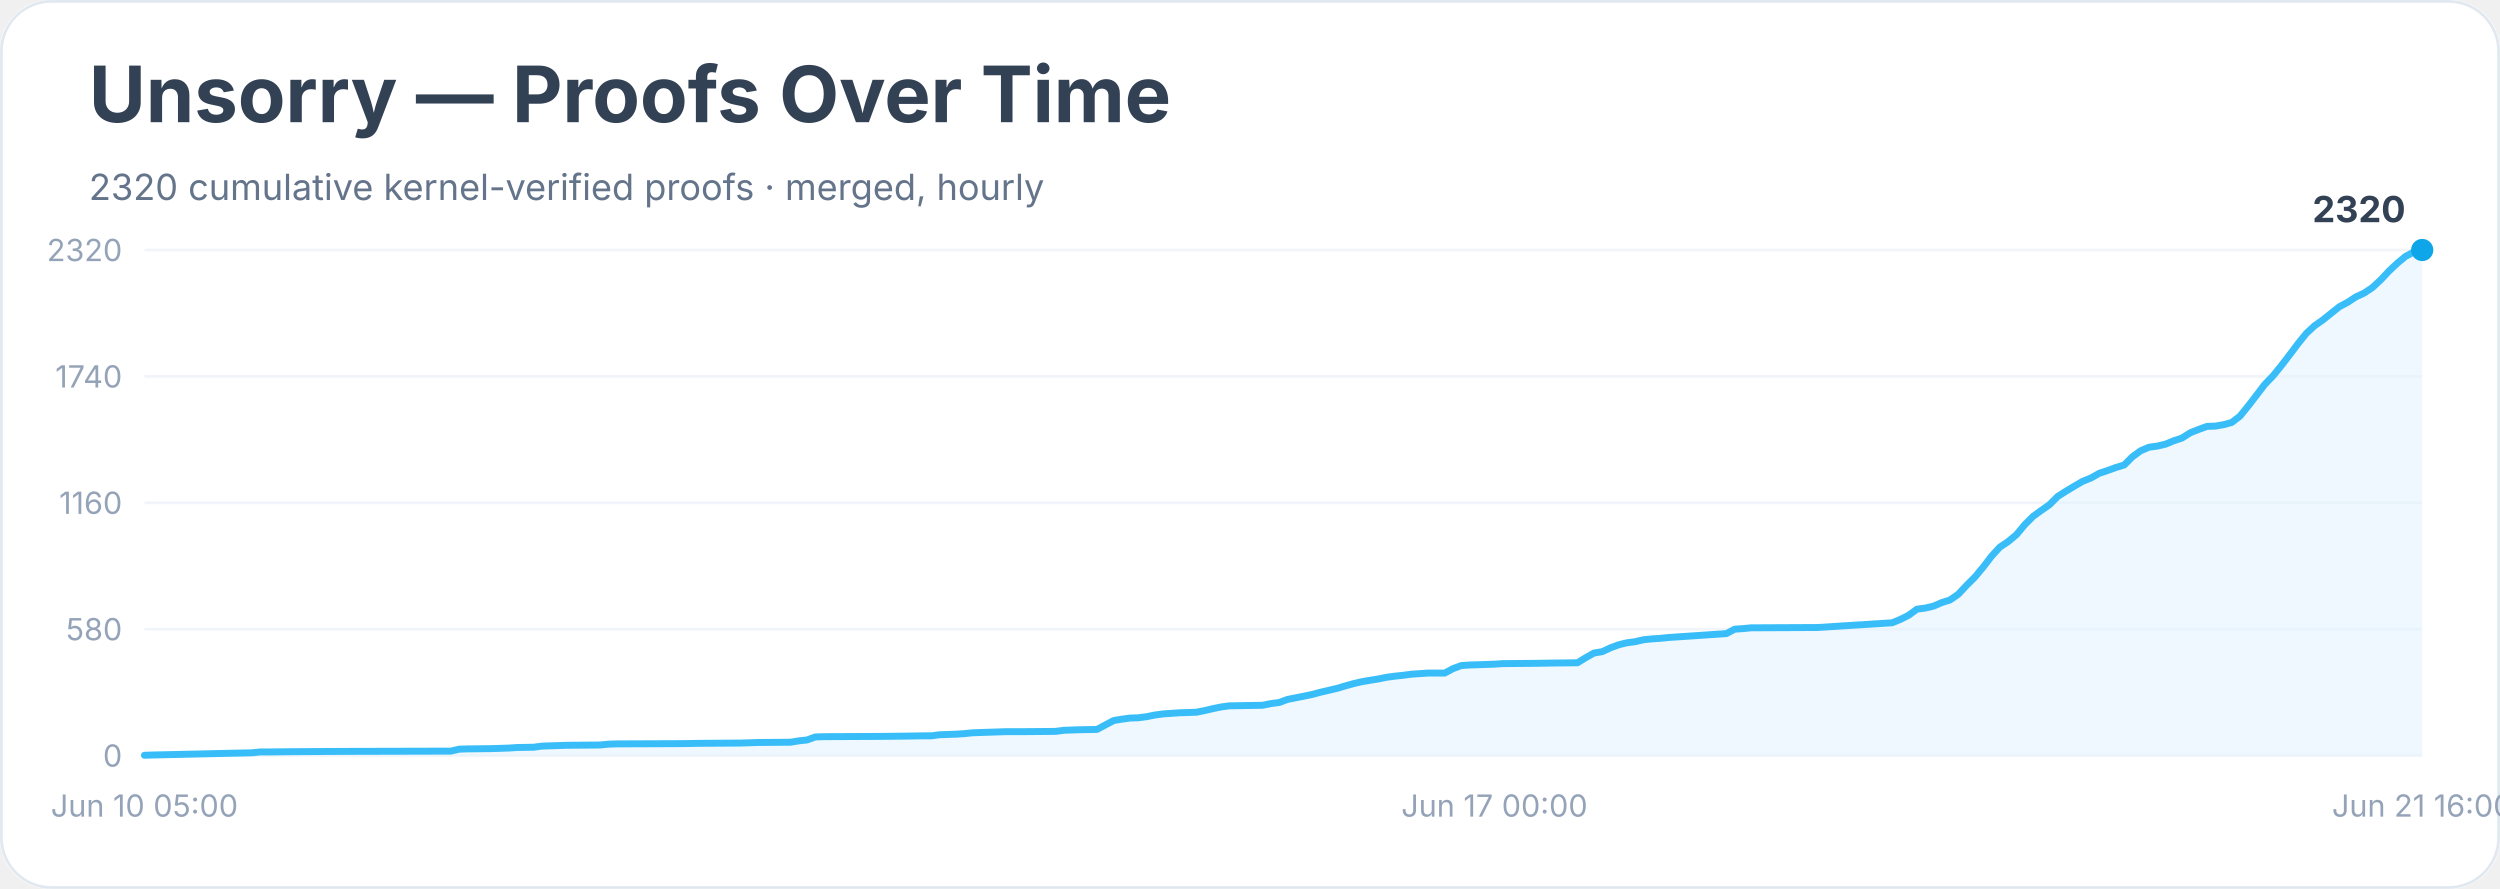
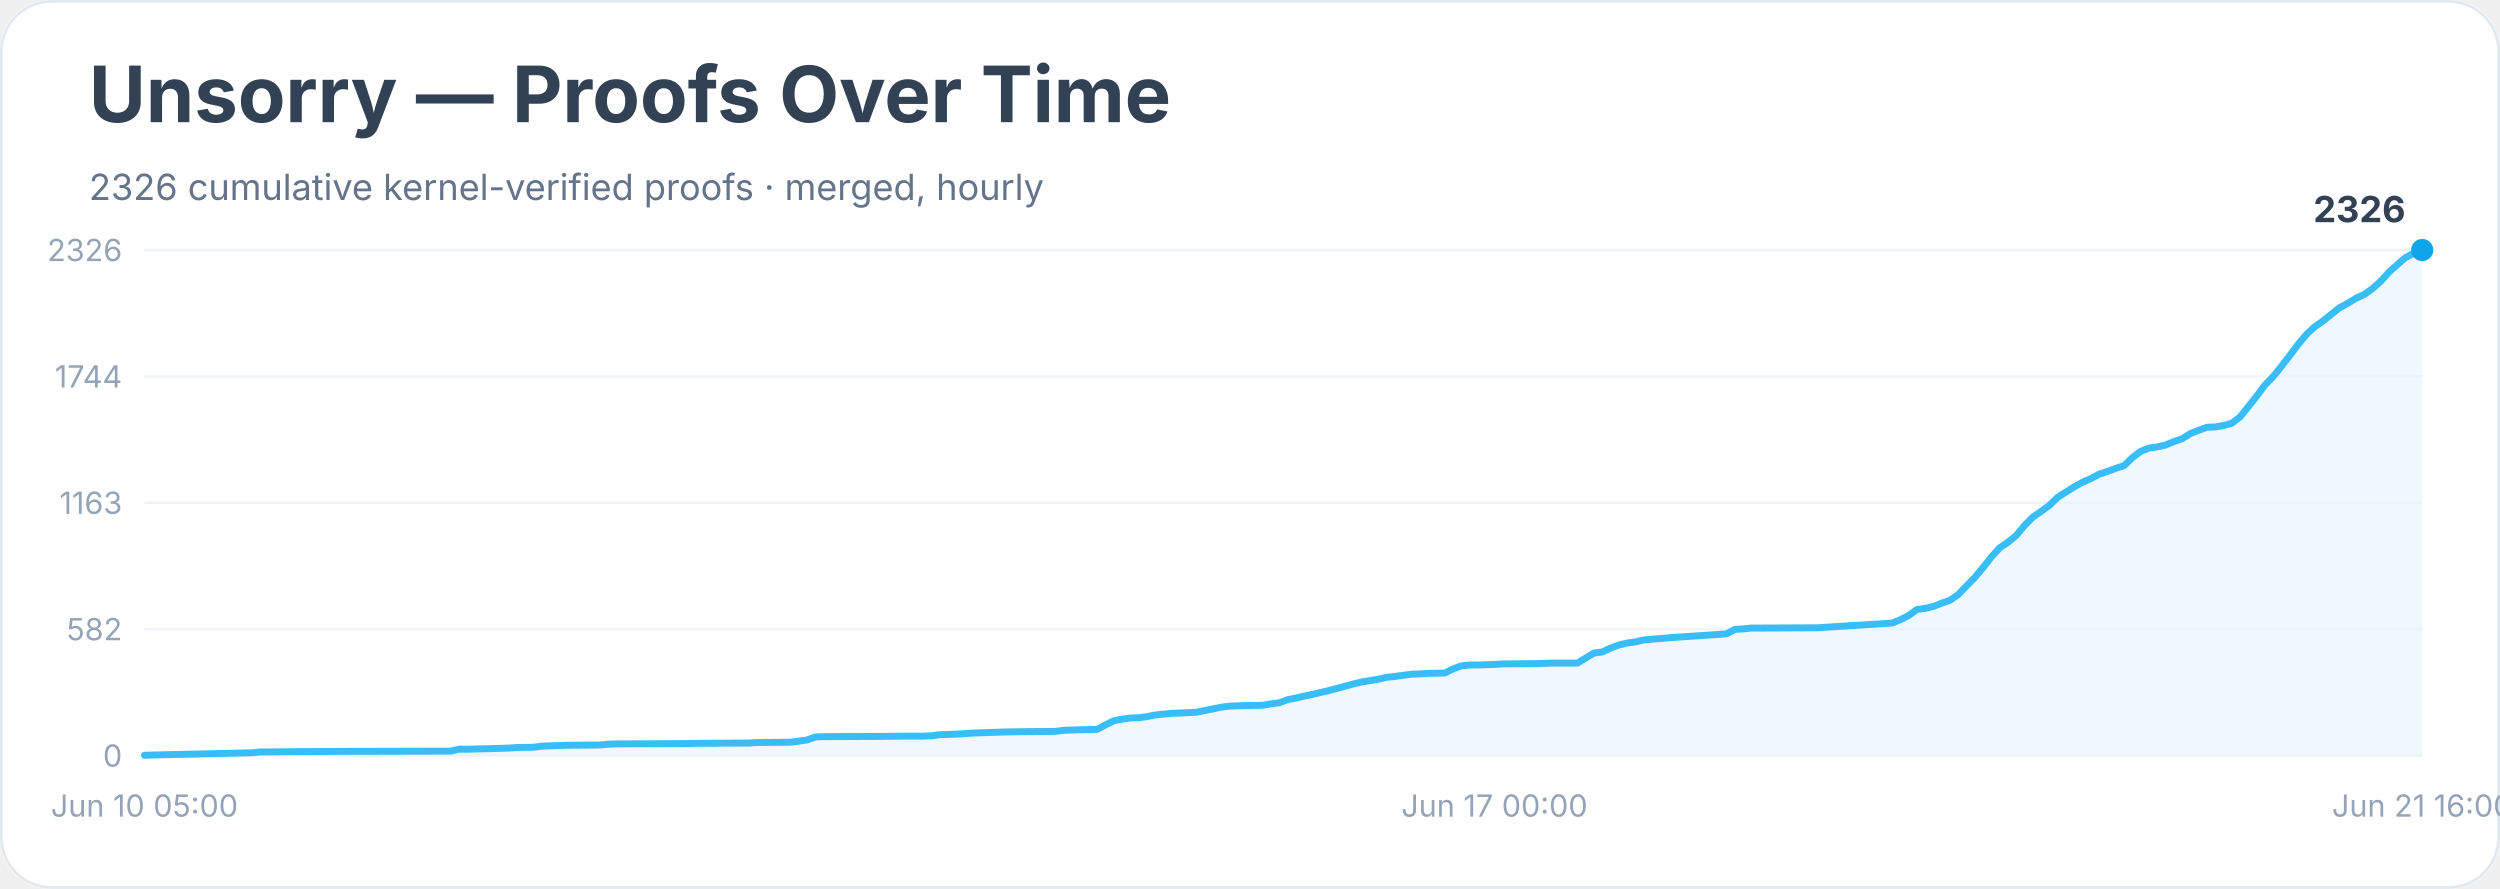
<svg xmlns="http://www.w3.org/2000/svg" width="900" height="320" viewBox="0 0 900 320" role="img" aria-labelledby="title desc">
  <rect width="900" height="100%" rx="18" fill="#ffffff" />
  <rect x="0.5" y="0.5" width="899" height="319" rx="18" fill="none" stroke="#e2e8f0" />
  <text x="32" y="44" font-family="Inter, system-ui, sans-serif" font-size="28" font-weight="700" fill="#334155">Unsorry — Proofs Over Time</text>
-   <text x="32" y="72" font-family="Inter, system-ui, sans-serif" font-size="13" fill="#64748b">2320 cumulative kernel-verified proofs · merged, hourly</text>
+   <text x="32" y="72" font-family="Inter, system-ui, sans-serif" font-size="13" fill="#64748b">2326 cumulative kernel-verified proofs · merged, hourly</text>
  <line x1="52" y1="272.0" x2="872" y2="272.0" stroke="#f1f5f9" />
  <text x="44" y="276.0" text-anchor="end" font-family="Inter, system-ui, sans-serif" font-size="11" fill="#94a3b8">0</text>
  <line x1="52" y1="226.5" x2="872" y2="226.5" stroke="#f1f5f9" />
-   <text x="44" y="230.5" text-anchor="end" font-family="Inter, system-ui, sans-serif" font-size="11" fill="#94a3b8">580</text>
+   <text x="44" y="230.5" text-anchor="end" font-family="Inter, system-ui, sans-serif" font-size="11" fill="#94a3b8">582</text>
  <line x1="52" y1="181.0" x2="872" y2="181.0" stroke="#f1f5f9" />
-   <text x="44" y="185.0" text-anchor="end" font-family="Inter, system-ui, sans-serif" font-size="11" fill="#94a3b8">1160</text>
+   <text x="44" y="185.0" text-anchor="end" font-family="Inter, system-ui, sans-serif" font-size="11" fill="#94a3b8">1163</text>
  <line x1="52" y1="135.5" x2="872" y2="135.5" stroke="#f1f5f9" />
-   <text x="44" y="139.5" text-anchor="end" font-family="Inter, system-ui, sans-serif" font-size="11" fill="#94a3b8">1740</text>
+   <text x="44" y="139.5" text-anchor="end" font-family="Inter, system-ui, sans-serif" font-size="11" fill="#94a3b8">1744</text>
  <line x1="52" y1="90.0" x2="872" y2="90.0" stroke="#f1f5f9" />
-   <text x="44" y="94.0" text-anchor="end" font-family="Inter, system-ui, sans-serif" font-size="11" fill="#94a3b8">2320</text>
-   <polygon points="52.0,272.0 52.0,271.9 55.0,271.8 90.8,271.0 93.7,270.7 96.7,270.7 105.7,270.6 123.6,270.5 162.3,270.4 165.3,269.7 168.3,269.6 177.2,269.5 180.2,269.4 183.2,269.3 186.2,269.1 192.1,269.0 195.1,268.6 204.1,268.3 216.0,268.2 219.0,267.9 222.0,267.8 245.8,267.7 251.8,267.6 266.7,267.5 269.7,267.4 272.7,267.3 284.6,267.2 287.6,266.7 290.5,266.4 293.5,265.3 296.5,265.2 317.4,265.1 326.3,265.0 332.3,264.9 335.3,264.9 338.3,264.5 341.2,264.4 344.2,264.3 347.2,264.1 350.2,263.8 362.1,263.4 368.1,263.4 380.0,263.3 383.0,262.9 386.0,262.8 388.9,262.7 394.9,262.6 397.9,261.0 400.9,259.4 403.9,258.9 406.8,258.5 409.8,258.4 412.8,258.0 415.8,257.4 418.8,257.0 421.7,256.8 424.7,256.6 430.7,256.4 433.7,255.8 436.7,255.1 439.6,254.5 442.6,254.1 448.6,254.0 454.5,253.9 457.5,253.3 460.5,252.9 463.5,251.8 466.5,251.2 469.5,250.6 472.4,250.0 475.4,249.2 478.4,248.5 481.4,247.8 484.4,246.9 487.3,246.1 490.3,245.4 493.3,244.9 496.3,244.4 499.3,243.8 502.3,243.4 505.2,243.1 508.2,242.7 511.2,242.5 514.2,242.3 520.1,242.3 523.1,240.7 526.1,239.6 529.1,239.4 532.1,239.3 538.0,239.1 541.0,238.9 552.9,238.8 558.9,238.7 567.9,238.6 570.8,236.8 573.8,235.1 576.8,234.6 579.8,233.2 582.8,232.1 585.7,231.4 588.7,231.0 591.7,230.3 594.7,230.0 597.7,229.8 600.7,229.5 603.6,229.3 621.5,228.1 624.5,226.5 627.5,226.3 630.5,226.0 633.5,226.0 654.3,225.9 681.2,224.2 684.1,223.0 687.1,221.5 690.1,219.3 693.1,218.9 696.1,218.2 699.1,216.9 702.0,216.0 705.0,213.9 708.0,210.7 711.0,207.7 714.0,204.1 716.9,200.3 719.9,197.0 722.9,195.0 725.9,192.5 728.9,188.9 731.9,185.9 734.8,183.8 737.8,181.7 740.8,178.7 743.8,176.8 746.8,175.0 749.7,173.3 752.7,172.1 755.7,170.4 758.7,169.4 761.7,168.3 764.7,167.4 767.6,164.5 770.6,162.3 773.6,161.0 776.6,160.6 779.6,159.9 782.5,158.7 785.5,157.7 788.5,155.8 791.5,154.6 794.5,153.5 797.5,153.4 800.4,152.9 803.4,152.1 806.4,149.8 809.4,146.1 812.4,142.2 815.3,138.4 818.3,135.3 821.3,131.6 824.3,127.7 827.3,123.7 830.3,120.0 833.2,117.3 836.2,115.2 839.2,112.8 842.2,110.4 845.2,108.8 848.1,106.9 851.1,105.5 854.1,103.5 857.1,100.7 860.1,97.5 863.1,94.7 866.0,92.3 869.0,90.7 872.0,90.0 872.0,272.0" fill="#e0f2fe" opacity="0.55" />
-   <polyline points="52.0,271.9 55.0,271.8 90.8,271.0 93.7,270.7 96.7,270.7 105.7,270.6 123.6,270.5 162.3,270.4 165.3,269.7 168.3,269.6 177.2,269.5 180.2,269.4 183.2,269.3 186.2,269.1 192.1,269.0 195.1,268.6 204.1,268.3 216.0,268.2 219.0,267.9 222.0,267.8 245.8,267.7 251.8,267.6 266.7,267.5 269.7,267.4 272.7,267.3 284.6,267.2 287.6,266.7 290.5,266.4 293.5,265.3 296.5,265.2 317.4,265.1 326.3,265.0 332.3,264.9 335.3,264.9 338.3,264.5 341.2,264.4 344.2,264.3 347.2,264.1 350.2,263.8 362.1,263.4 368.1,263.4 380.0,263.3 383.0,262.9 386.0,262.8 388.9,262.7 394.9,262.6 397.9,261.0 400.9,259.4 403.9,258.9 406.8,258.5 409.8,258.4 412.8,258.0 415.8,257.4 418.8,257.0 421.7,256.8 424.7,256.6 430.7,256.4 433.7,255.8 436.7,255.1 439.6,254.5 442.6,254.1 448.6,254.0 454.5,253.9 457.5,253.3 460.5,252.9 463.5,251.8 466.5,251.2 469.5,250.6 472.4,250.0 475.4,249.2 478.4,248.5 481.4,247.8 484.4,246.9 487.3,246.1 490.3,245.4 493.3,244.9 496.3,244.4 499.3,243.8 502.3,243.4 505.2,243.1 508.2,242.7 511.2,242.5 514.2,242.3 520.1,242.3 523.1,240.7 526.1,239.6 529.1,239.4 532.1,239.3 538.0,239.1 541.0,238.9 552.9,238.8 558.9,238.7 567.9,238.6 570.8,236.8 573.8,235.1 576.8,234.6 579.8,233.2 582.8,232.1 585.7,231.4 588.7,231.0 591.7,230.3 594.7,230.0 597.7,229.8 600.7,229.5 603.6,229.3 621.5,228.1 624.5,226.5 627.5,226.3 630.5,226.0 633.5,226.0 654.3,225.9 681.2,224.2 684.1,223.0 687.1,221.5 690.1,219.3 693.1,218.9 696.1,218.2 699.1,216.9 702.0,216.0 705.0,213.9 708.0,210.7 711.0,207.7 714.0,204.1 716.9,200.3 719.9,197.0 722.9,195.0 725.9,192.5 728.9,188.9 731.9,185.9 734.8,183.8 737.8,181.7 740.8,178.7 743.8,176.8 746.8,175.0 749.7,173.3 752.7,172.1 755.7,170.4 758.7,169.4 761.7,168.3 764.7,167.4 767.6,164.5 770.6,162.3 773.6,161.0 776.6,160.6 779.6,159.9 782.5,158.7 785.5,157.7 788.5,155.8 791.5,154.6 794.5,153.5 797.5,153.4 800.4,152.9 803.4,152.1 806.4,149.8 809.4,146.1 812.4,142.2 815.3,138.4 818.3,135.3 821.3,131.6 824.3,127.7 827.3,123.7 830.3,120.0 833.2,117.3 836.2,115.2 839.2,112.8 842.2,110.4 845.2,108.8 848.1,106.9 851.1,105.5 854.1,103.5 857.1,100.7 860.1,97.5 863.1,94.7 866.0,92.3 869.0,90.7 872.0,90.0" fill="none" stroke="#38bdf8" stroke-width="2.5" stroke-linejoin="round" stroke-linecap="round" />
+   <text x="44" y="94.0" text-anchor="end" font-family="Inter, system-ui, sans-serif" font-size="11" fill="#94a3b8">2326</text>
+   <polygon points="52.0,272.0 52.0,271.9 55.0,271.8 90.8,271.0 93.7,270.7 96.7,270.7 105.7,270.6 123.6,270.5 162.3,270.4 165.3,269.7 168.3,269.7 177.2,269.5 180.2,269.4 183.2,269.3 186.2,269.1 192.1,269.0 195.1,268.6 204.1,268.3 216.0,268.2 219.0,267.9 222.0,267.8 245.8,267.7 251.8,267.6 266.7,267.5 269.7,267.5 272.7,267.3 284.6,267.2 287.6,266.8 290.5,266.4 293.5,265.3 296.5,265.2 317.4,265.1 326.3,265.0 332.3,265.0 335.3,264.9 338.3,264.5 341.2,264.4 344.2,264.3 347.2,264.1 350.2,263.9 362.1,263.5 368.1,263.4 380.0,263.3 383.0,262.9 386.0,262.8 388.9,262.7 394.9,262.6 397.9,261.0 400.9,259.5 403.9,258.9 406.8,258.5 409.8,258.4 412.8,258.0 415.8,257.4 418.8,257.1 421.7,256.8 424.7,256.7 430.7,256.4 433.7,255.8 436.7,255.2 439.6,254.6 442.6,254.2 448.6,254.0 454.5,253.9 457.5,253.4 460.5,253.0 463.5,251.9 466.5,251.3 469.5,250.6 472.4,250.0 475.4,249.3 478.4,248.6 481.4,247.8 484.4,247.0 487.3,246.2 490.3,245.5 493.3,245.0 496.3,244.5 499.3,243.8 502.3,243.5 505.2,243.1 508.2,242.7 511.2,242.6 514.2,242.4 520.1,242.3 523.1,240.8 526.1,239.7 529.1,239.4 532.1,239.4 538.0,239.2 541.0,239.0 552.9,238.9 558.9,238.7 567.9,238.7 570.8,236.9 573.8,235.1 576.8,234.7 579.8,233.3 582.8,232.2 585.7,231.5 588.7,231.1 591.7,230.4 594.7,230.1 597.7,229.9 600.7,229.6 603.6,229.4 621.5,228.2 624.5,226.6 627.5,226.4 630.5,226.1 633.5,226.1 654.3,226.0 681.2,224.3 684.1,223.1 687.1,221.6 690.1,219.4 693.1,219.0 696.1,218.3 699.1,217.1 702.0,216.1 705.0,214.0 708.0,210.9 711.0,207.8 714.0,204.2 716.9,200.5 719.9,197.2 722.9,195.2 725.9,192.7 728.9,189.1 731.9,186.1 734.8,184.1 737.8,181.9 740.8,179.0 743.8,177.1 746.8,175.2 749.7,173.6 752.7,172.3 755.7,170.7 758.7,169.7 761.7,168.6 764.7,167.6 767.6,164.8 770.6,162.5 773.6,161.3 776.6,160.9 779.6,160.2 782.5,159.0 785.5,158.0 788.5,156.1 791.5,154.9 794.5,153.8 797.5,153.7 800.4,153.2 803.4,152.4 806.4,150.1 809.4,146.4 812.4,142.6 815.3,138.7 818.3,135.6 821.3,131.9 824.3,128.0 827.3,124.0 830.3,120.4 833.2,117.7 836.2,115.6 839.2,113.2 842.2,110.8 845.2,109.2 848.1,107.4 851.1,106.0 854.1,103.9 857.1,101.2 860.1,97.9 863.1,95.2 866.0,92.7 869.0,91.2 872.0,90.0 872.0,272.0" fill="#e0f2fe" opacity="0.55" />
+   <polyline points="52.0,271.9 55.0,271.8 90.8,271.0 93.7,270.7 96.7,270.7 105.7,270.6 123.6,270.5 162.3,270.4 165.3,269.7 168.3,269.7 177.2,269.5 180.2,269.4 183.2,269.3 186.2,269.1 192.1,269.0 195.1,268.6 204.1,268.3 216.0,268.2 219.0,267.9 222.0,267.8 245.8,267.7 251.8,267.6 266.7,267.5 269.7,267.5 272.7,267.3 284.6,267.2 287.6,266.8 290.5,266.4 293.5,265.3 296.5,265.2 317.4,265.1 326.3,265.0 332.3,265.0 335.3,264.9 338.3,264.5 341.2,264.4 344.2,264.3 347.2,264.1 350.2,263.9 362.1,263.5 368.1,263.4 380.0,263.3 383.0,262.9 386.0,262.8 388.9,262.7 394.9,262.6 397.9,261.0 400.9,259.5 403.9,258.9 406.8,258.5 409.8,258.4 412.8,258.0 415.8,257.4 418.8,257.1 421.7,256.8 424.7,256.7 430.7,256.4 433.7,255.8 436.7,255.2 439.6,254.6 442.6,254.2 448.6,254.0 454.5,253.9 457.5,253.4 460.5,253.0 463.5,251.9 466.5,251.3 469.5,250.6 472.4,250.0 475.4,249.3 478.4,248.6 481.4,247.8 484.4,247.0 487.3,246.2 490.3,245.5 493.3,245.0 496.3,244.5 499.3,243.8 502.3,243.5 505.2,243.1 508.2,242.7 511.2,242.6 514.2,242.4 520.1,242.3 523.1,240.8 526.1,239.7 529.1,239.4 532.1,239.4 538.0,239.2 541.0,239.0 552.9,238.9 558.9,238.7 567.9,238.7 570.8,236.9 573.8,235.1 576.8,234.7 579.8,233.3 582.8,232.2 585.7,231.5 588.7,231.1 591.7,230.4 594.7,230.1 597.7,229.9 600.7,229.6 603.6,229.4 621.5,228.2 624.5,226.6 627.5,226.4 630.5,226.1 633.5,226.1 654.3,226.0 681.2,224.3 684.1,223.1 687.1,221.6 690.1,219.4 693.1,219.0 696.1,218.3 699.1,217.1 702.0,216.1 705.0,214.0 708.0,210.9 711.0,207.8 714.0,204.2 716.9,200.5 719.9,197.2 722.9,195.2 725.9,192.7 728.9,189.1 731.9,186.1 734.8,184.1 737.8,181.9 740.8,179.0 743.8,177.1 746.8,175.2 749.7,173.6 752.7,172.3 755.7,170.7 758.7,169.7 761.7,168.6 764.7,167.6 767.6,164.8 770.6,162.5 773.6,161.3 776.6,160.9 779.6,160.2 782.5,159.0 785.5,158.0 788.5,156.1 791.5,154.9 794.5,153.8 797.5,153.7 800.4,153.2 803.4,152.4 806.4,150.1 809.4,146.4 812.4,142.6 815.3,138.7 818.3,135.6 821.3,131.9 824.3,128.0 827.3,124.0 830.3,120.4 833.2,117.7 836.2,115.6 839.2,113.2 842.2,110.8 845.2,109.2 848.1,107.4 851.1,106.0 854.1,103.9 857.1,101.2 860.1,97.9 863.1,95.2 866.0,92.7 869.0,91.2 872.0,90.0" fill="none" stroke="#38bdf8" stroke-width="2.5" stroke-linejoin="round" stroke-linecap="round" />
  <circle cx="872.0" cy="90.0" r="4" fill="#0ea5e9" />
-   <text x="866.0" y="80.0" text-anchor="end" font-family="Inter, system-ui, sans-serif" font-size="13" font-weight="700" fill="#334155">2320</text>
+   <text x="866.0" y="80.0" text-anchor="end" font-family="Inter, system-ui, sans-serif" font-size="13" font-weight="700" fill="#334155">2326</text>
  <text x="52.0" y="294" text-anchor="middle" font-family="Inter, system-ui, sans-serif" font-size="11" fill="#94a3b8">Jun 10 05:00</text>
  <text x="538.0" y="294" text-anchor="middle" font-family="Inter, system-ui, sans-serif" font-size="11" fill="#94a3b8">Jun 17 00:00</text>
  <text x="872.0" y="294" text-anchor="middle" font-family="Inter, system-ui, sans-serif" font-size="11" fill="#94a3b8">Jun 21 16:00</text>
</svg>
